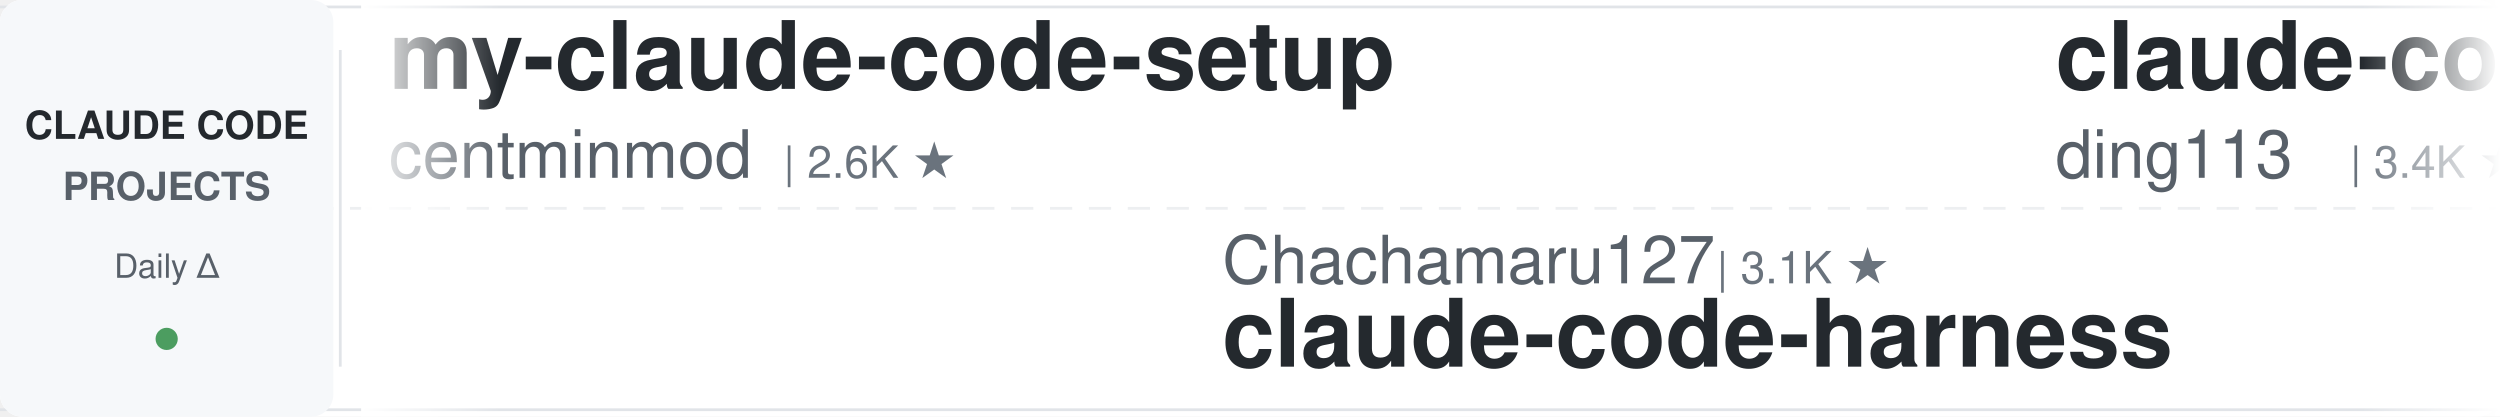
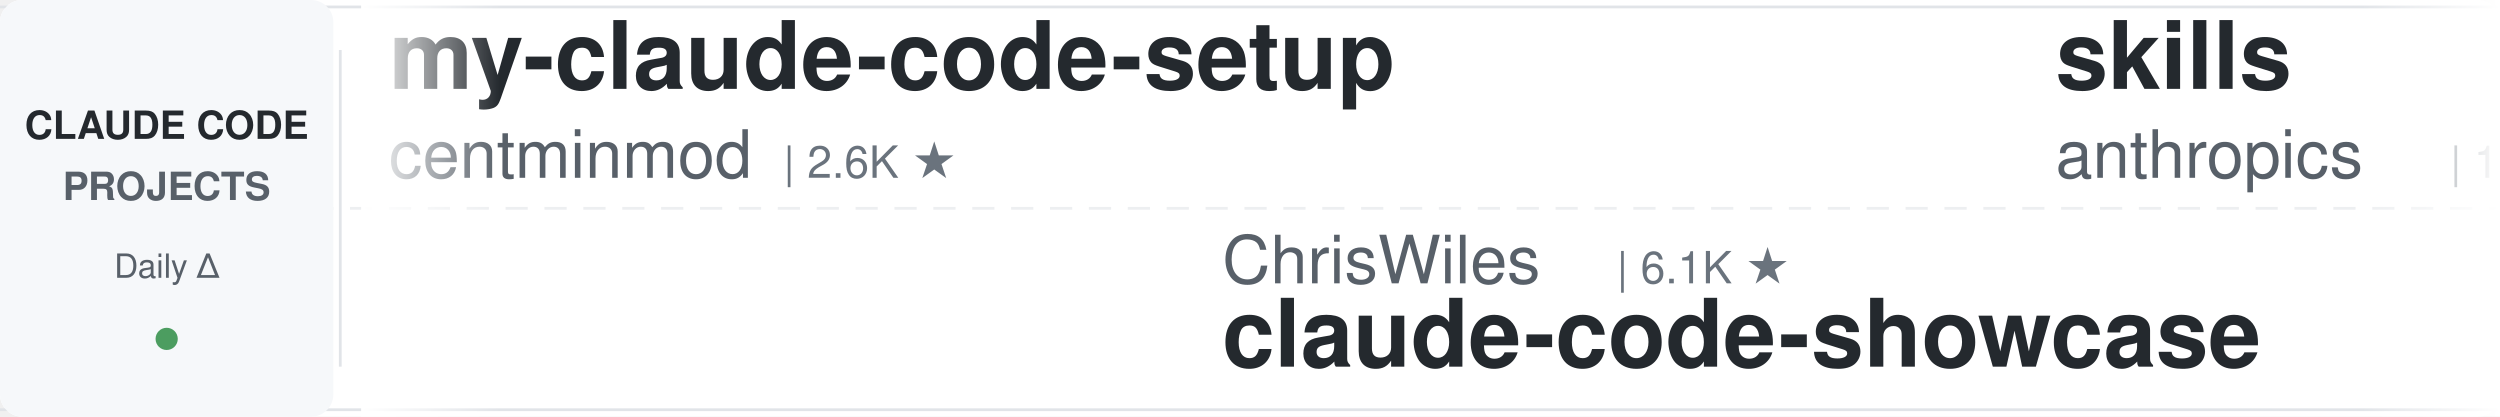
<svg xmlns="http://www.w3.org/2000/svg" width="900" height="150">
  <defs>
    <linearGradient id="leftFade" x1="0%" y1="0%" x2="100%" y2="0%">
      <stop offset="0%" style="stop-color:#ffffff;stop-opacity:1" />
      <stop offset="100%" style="stop-color:#ffffff;stop-opacity:0" />
    </linearGradient>
    <linearGradient id="rightFade" x1="0%" y1="0%" x2="100%" y2="0%">
      <stop offset="0%" style="stop-color:#ffffff;stop-opacity:0" />
      <stop offset="100%" style="stop-color:#ffffff;stop-opacity:1" />
    </linearGradient>
  </defs>
  <rect width="900" height="150" fill="#ffffff" rx="8" />
  <rect x="0" y="2" width="900" height="1" fill="#e1e4e8" />
  <rect x="0" y="147" width="900" height="1" fill="#e1e4e8" />
  <line x1="0" y1="75" x2="900" y2="75" stroke="#e1e4e8" stroke-width="1" stroke-dasharray="8 6" opacity="0.6" />
  <rect x="0" y="0" width="120" height="150" fill="#f6f8fa" rx="8" />
  <text x="60" y="50" font-family="-apple-system, BlinkMacSystemFont, 'Segoe UI', Helvetica, Arial, sans-serif" font-size="14" font-weight="600" fill="#24292e" text-anchor="middle">CLAUDE CODE</text>
  <text x="60" y="72" font-family="-apple-system, BlinkMacSystemFont, 'Segoe UI', Helvetica, Arial, sans-serif" font-size="14" font-weight="600" fill="#586069" text-anchor="middle">PROJECTS</text>
  <text x="60" y="100" font-family="-apple-system, BlinkMacSystemFont, 'Segoe UI', Helvetica, Arial, sans-serif" font-size="12" font-weight="500" fill="#586069" text-anchor="middle">Daily Δ</text>
  <circle cx="60" cy="122" r="4" fill="#22863a" opacity="0.8" />
  <rect x="122" y="18" width="1" height="114" fill="#e1e4e8" />
  <clipPath id="tickerClip">
    <rect x="130" y="0" width="770" height="150" />
  </clipPath>
  <g clip-path="url(#tickerClip)">
    <g id="tickerItems">
      <animateTransform attributeName="transform" attributeType="XML" type="translate" from="0 0" to="-3000 0" dur="54s" repeatCount="indefinite" />
      <g transform="translate(0, 0)">
        <text x="140" y="32" font-family="-apple-system, BlinkMacSystemFont, 'Segoe UI', Helvetica, Arial, sans-serif" font-size="34" font-weight="600" fill="#24292e">my-claude-code-setup</text>
        <text x="140" y="64" font-family="-apple-system, BlinkMacSystemFont, 'Segoe UI', Helvetica, Arial, sans-serif" font-size="24" font-weight="400" fill="#586069">centminmod</text>
        <text x="282" y="64" font-family="-apple-system, BlinkMacSystemFont, 'Segoe UI', Helvetica, Arial, sans-serif" font-size="16" font-weight="500" fill="#6a737d">| 2.6K ★</text>
      </g>
      <g transform="translate(300, 0)">
-         <text x="140" y="102" font-family="-apple-system, BlinkMacSystemFont, 'Segoe UI', Helvetica, Arial, sans-serif" font-size="24" font-weight="400" fill="#586069">Chachamaru127</text>
-         <text x="318" y="102" font-family="-apple-system, BlinkMacSystemFont, 'Segoe UI', Helvetica, Arial, sans-serif" font-size="16" font-weight="500" fill="#6a737d">| 3.1K ★</text>
-         <text x="140" y="132" font-family="-apple-system, BlinkMacSystemFont, 'Segoe UI', Helvetica, Arial, sans-serif" font-size="34" font-weight="600" fill="#24292e">claude-code-harness</text>
+         <text x="140" y="102" font-family="-apple-system, BlinkMacSystemFont, 'Segoe UI', Helvetica, Arial, sans-serif" font-size="24" font-weight="400" fill="#586069">ChrisWiles</text>
+         <text x="282" y="102" font-family="-apple-system, BlinkMacSystemFont, 'Segoe UI', Helvetica, Arial, sans-serif" font-size="16" font-weight="500" fill="#6a737d">| 6.1K ★</text>
+         <text x="140" y="132" font-family="-apple-system, BlinkMacSystemFont, 'Segoe UI', Helvetica, Arial, sans-serif" font-size="34" font-weight="600" fill="#24292e">claude-code-showcase</text>
      </g>
      <g transform="translate(600, 0)">
-         <text x="140" y="32" font-family="-apple-system, BlinkMacSystemFont, 'Segoe UI', Helvetica, Arial, sans-serif" font-size="34" font-weight="600" fill="#24292e">claude-code-hub</text>
-         <text x="140" y="64" font-family="-apple-system, BlinkMacSystemFont, 'Segoe UI', Helvetica, Arial, sans-serif" font-size="24" font-weight="400" fill="#586069">ding113</text>
-         <text x="246" y="64" font-family="-apple-system, BlinkMacSystemFont, 'Segoe UI', Helvetica, Arial, sans-serif" font-size="16" font-weight="500" fill="#6a737d">| 3.4K ★</text>
+         <text x="140" y="32" font-family="-apple-system, BlinkMacSystemFont, 'Segoe UI', Helvetica, Arial, sans-serif" font-size="34" font-weight="600" fill="#24292e">skills</text>
+         <text x="140" y="64" font-family="-apple-system, BlinkMacSystemFont, 'Segoe UI', Helvetica, Arial, sans-serif" font-size="24" font-weight="400" fill="#586069">anthropics</text>
+         <text x="282" y="64" font-family="-apple-system, BlinkMacSystemFont, 'Segoe UI', Helvetica, Arial, sans-serif" font-size="16" font-weight="500" fill="#6a737d">| 176.7K ★</text>
      </g>
      <g transform="translate(900, 0)">
-         <text x="140" y="102" font-family="-apple-system, BlinkMacSystemFont, 'Segoe UI', Helvetica, Arial, sans-serif" font-size="24" font-weight="400" fill="#586069">alejandrobalderas</text>
-         <text x="366" y="102" font-family="-apple-system, BlinkMacSystemFont, 'Segoe UI', Helvetica, Arial, sans-serif" font-size="16" font-weight="500" fill="#6a737d">| 2.8K ★</text>
-         <text x="140" y="132" font-family="-apple-system, BlinkMacSystemFont, 'Segoe UI', Helvetica, Arial, sans-serif" font-size="34" font-weight="600" fill="#24292e">claude-code-from-source</text>
+         <text x="140" y="102" font-family="-apple-system, BlinkMacSystemFont, 'Segoe UI', Helvetica, Arial, sans-serif" font-size="24" font-weight="400" fill="#586069">lorryjovens-hub</text>
+         <text x="342" y="102" font-family="-apple-system, BlinkMacSystemFont, 'Segoe UI', Helvetica, Arial, sans-serif" font-size="16" font-weight="500" fill="#6a737d">| 1.7K ★</text>
+         <text x="140" y="132" font-family="-apple-system, BlinkMacSystemFont, 'Segoe UI', Helvetica, Arial, sans-serif" font-size="34" font-weight="600" fill="#24292e">claude-code-rust</text>
      </g>
      <g transform="translate(1200, 0)">
-         <text x="140" y="32" font-family="-apple-system, BlinkMacSystemFont, 'Segoe UI', Helvetica, Arial, sans-serif" font-size="34" font-weight="600" fill="#24292e">claude_code_src</text>
-         <text x="140" y="64" font-family="-apple-system, BlinkMacSystemFont, 'Segoe UI', Helvetica, Arial, sans-serif" font-size="24" font-weight="400" fill="#586069">ponponon</text>
-         <text x="258" y="64" font-family="-apple-system, BlinkMacSystemFont, 'Segoe UI', Helvetica, Arial, sans-serif" font-size="16" font-weight="500" fill="#6a737d">| 2.3K ★</text>
+         <text x="140" y="32" font-family="-apple-system, BlinkMacSystemFont, 'Segoe UI', Helvetica, Arial, sans-serif" font-size="34" font-weight="600" fill="#24292e">claude_codex_bridge</text>
+         <text x="140" y="64" font-family="-apple-system, BlinkMacSystemFont, 'Segoe UI', Helvetica, Arial, sans-serif" font-size="24" font-weight="400" fill="#586069">SeemSeam</text>
+         <text x="258" y="64" font-family="-apple-system, BlinkMacSystemFont, 'Segoe UI', Helvetica, Arial, sans-serif" font-size="16" font-weight="500" fill="#6a737d">| 3.5K ★</text>
      </g>
      <g transform="translate(1500, 0)">
-         <text x="140" y="102" font-family="-apple-system, BlinkMacSystemFont, 'Segoe UI', Helvetica, Arial, sans-serif" font-size="24" font-weight="400" fill="#586069">VILA-Lab</text>
-         <text x="258" y="102" font-family="-apple-system, BlinkMacSystemFont, 'Segoe UI', Helvetica, Arial, sans-serif" font-size="16" font-weight="500" fill="#6a737d">| 2.1K ★</text>
-         <text x="140" y="132" font-family="-apple-system, BlinkMacSystemFont, 'Segoe UI', Helvetica, Arial, sans-serif" font-size="34" font-weight="600" fill="#24292e">Dive-into-Claude-Code</text>
+         <text x="140" y="102" font-family="-apple-system, BlinkMacSystemFont, 'Segoe UI', Helvetica, Arial, sans-serif" font-size="24" font-weight="400" fill="#586069">disler</text>
+         <text x="234" y="102" font-family="-apple-system, BlinkMacSystemFont, 'Segoe UI', Helvetica, Arial, sans-serif" font-size="16" font-weight="500" fill="#6a737d">| 3.9K ★</text>
+         <text x="140" y="132" font-family="-apple-system, BlinkMacSystemFont, 'Segoe UI', Helvetica, Arial, sans-serif" font-size="34" font-weight="600" fill="#24292e">claude-code-hooks-master...</text>
      </g>
      <g transform="translate(1800, 0)">
-         <text x="140" y="32" font-family="-apple-system, BlinkMacSystemFont, 'Segoe UI', Helvetica, Arial, sans-serif" font-size="34" font-weight="600" fill="#24292e">claude-code-settings</text>
-         <text x="140" y="64" font-family="-apple-system, BlinkMacSystemFont, 'Segoe UI', Helvetica, Arial, sans-serif" font-size="24" font-weight="400" fill="#586069">feiskyer</text>
-         <text x="258" y="64" font-family="-apple-system, BlinkMacSystemFont, 'Segoe UI', Helvetica, Arial, sans-serif" font-size="16" font-weight="500" fill="#6a737d">| 1.7K ★</text>
+         <text x="140" y="32" font-family="-apple-system, BlinkMacSystemFont, 'Segoe UI', Helvetica, Arial, sans-serif" font-size="34" font-weight="600" fill="#24292e">claude-code-rev</text>
+         <text x="140" y="64" font-family="-apple-system, BlinkMacSystemFont, 'Segoe UI', Helvetica, Arial, sans-serif" font-size="24" font-weight="400" fill="#586069">oboard</text>
+         <text x="234" y="64" font-family="-apple-system, BlinkMacSystemFont, 'Segoe UI', Helvetica, Arial, sans-serif" font-size="16" font-weight="500" fill="#6a737d">| 3.3K ★</text>
      </g>
      <g transform="translate(2100, 0)">
-         <text x="140" y="102" font-family="-apple-system, BlinkMacSystemFont, 'Segoe UI', Helvetica, Arial, sans-serif" font-size="24" font-weight="400" fill="#586069">JrCx7scC</text>
-         <text x="258" y="102" font-family="-apple-system, BlinkMacSystemFont, 'Segoe UI', Helvetica, Arial, sans-serif" font-size="16" font-weight="500" fill="#6a737d">| 376 ★</text>
-         <text x="140" y="132" font-family="-apple-system, BlinkMacSystemFont, 'Segoe UI', Helvetica, Arial, sans-serif" font-size="34" font-weight="600" fill="#24292e">claude-code-source</text>
+         <text x="140" y="102" font-family="-apple-system, BlinkMacSystemFont, 'Segoe UI', Helvetica, Arial, sans-serif" font-size="24" font-weight="400" fill="#586069">zebbern</text>
+         <text x="246" y="102" font-family="-apple-system, BlinkMacSystemFont, 'Segoe UI', Helvetica, Arial, sans-serif" font-size="16" font-weight="500" fill="#6a737d">| 4.6K ★</text>
+         <text x="140" y="132" font-family="-apple-system, BlinkMacSystemFont, 'Segoe UI', Helvetica, Arial, sans-serif" font-size="34" font-weight="600" fill="#24292e">claude-code-guide</text>
      </g>
      <g transform="translate(2400, 0)">
-         <text x="140" y="32" font-family="-apple-system, BlinkMacSystemFont, 'Segoe UI', Helvetica, Arial, sans-serif" font-size="34" font-weight="600" fill="#24292e">Open-ClaudeCode</text>
-         <text x="140" y="64" font-family="-apple-system, BlinkMacSystemFont, 'Segoe UI', Helvetica, Arial, sans-serif" font-size="24" font-weight="400" fill="#586069">LING71671</text>
-         <text x="270" y="64" font-family="-apple-system, BlinkMacSystemFont, 'Segoe UI', Helvetica, Arial, sans-serif" font-size="16" font-weight="500" fill="#6a737d">| 952 ★</text>
+         <text x="140" y="32" font-family="-apple-system, BlinkMacSystemFont, 'Segoe UI', Helvetica, Arial, sans-serif" font-size="34" font-weight="600" fill="#24292e">arcads-claude-code</text>
+         <text x="140" y="64" font-family="-apple-system, BlinkMacSystemFont, 'Segoe UI', Helvetica, Arial, sans-serif" font-size="24" font-weight="400" fill="#586069">krusemediallc</text>
+         <text x="318" y="64" font-family="-apple-system, BlinkMacSystemFont, 'Segoe UI', Helvetica, Arial, sans-serif" font-size="16" font-weight="500" fill="#6a737d">| 1.5K ★</text>
      </g>
      <g transform="translate(2700, 0)">
-         <text x="140" y="102" font-family="-apple-system, BlinkMacSystemFont, 'Segoe UI', Helvetica, Arial, sans-serif" font-size="24" font-weight="400" fill="#586069">VoltAgent</text>
-         <text x="270" y="102" font-family="-apple-system, BlinkMacSystemFont, 'Segoe UI', Helvetica, Arial, sans-serif" font-size="16" font-weight="500" fill="#6a737d">| 25.1K ★</text>
-         <text x="140" y="132" font-family="-apple-system, BlinkMacSystemFont, 'Segoe UI', Helvetica, Arial, sans-serif" font-size="34" font-weight="600" fill="#24292e">awesome-claude-code-suba...</text>
+         <text x="140" y="102" font-family="-apple-system, BlinkMacSystemFont, 'Segoe UI', Helvetica, Arial, sans-serif" font-size="24" font-weight="400" fill="#586069">rohitg00</text>
+         <text x="258" y="102" font-family="-apple-system, BlinkMacSystemFont, 'Segoe UI', Helvetica, Arial, sans-serif" font-size="16" font-weight="500" fill="#6a737d">| 2.6K ★</text>
+         <text x="140" y="132" font-family="-apple-system, BlinkMacSystemFont, 'Segoe UI', Helvetica, Arial, sans-serif" font-size="34" font-weight="600" fill="#24292e">awesome-claude-code-tool...</text>
      </g>
      <g transform="translate(3000, 0)">
        <text x="140" y="32" font-family="-apple-system, BlinkMacSystemFont, 'Segoe UI', Helvetica, Arial, sans-serif" font-size="34" font-weight="600" fill="#24292e">my-claude-code-setup</text>
        <text x="140" y="64" font-family="-apple-system, BlinkMacSystemFont, 'Segoe UI', Helvetica, Arial, sans-serif" font-size="24" font-weight="400" fill="#586069">centminmod</text>
        <text x="282" y="64" font-family="-apple-system, BlinkMacSystemFont, 'Segoe UI', Helvetica, Arial, sans-serif" font-size="16" font-weight="500" fill="#6a737d">| 2.6K ★</text>
      </g>
      <g transform="translate(3300, 0)">
-         <text x="140" y="102" font-family="-apple-system, BlinkMacSystemFont, 'Segoe UI', Helvetica, Arial, sans-serif" font-size="24" font-weight="400" fill="#586069">Chachamaru127</text>
-         <text x="318" y="102" font-family="-apple-system, BlinkMacSystemFont, 'Segoe UI', Helvetica, Arial, sans-serif" font-size="16" font-weight="500" fill="#6a737d">| 3.1K ★</text>
-         <text x="140" y="132" font-family="-apple-system, BlinkMacSystemFont, 'Segoe UI', Helvetica, Arial, sans-serif" font-size="34" font-weight="600" fill="#24292e">claude-code-harness</text>
+         <text x="140" y="102" font-family="-apple-system, BlinkMacSystemFont, 'Segoe UI', Helvetica, Arial, sans-serif" font-size="24" font-weight="400" fill="#586069">ChrisWiles</text>
+         <text x="282" y="102" font-family="-apple-system, BlinkMacSystemFont, 'Segoe UI', Helvetica, Arial, sans-serif" font-size="16" font-weight="500" fill="#6a737d">| 6.1K ★</text>
+         <text x="140" y="132" font-family="-apple-system, BlinkMacSystemFont, 'Segoe UI', Helvetica, Arial, sans-serif" font-size="34" font-weight="600" fill="#24292e">claude-code-showcase</text>
      </g>
      <g transform="translate(3600, 0)">
-         <text x="140" y="32" font-family="-apple-system, BlinkMacSystemFont, 'Segoe UI', Helvetica, Arial, sans-serif" font-size="34" font-weight="600" fill="#24292e">claude-code-hub</text>
-         <text x="140" y="64" font-family="-apple-system, BlinkMacSystemFont, 'Segoe UI', Helvetica, Arial, sans-serif" font-size="24" font-weight="400" fill="#586069">ding113</text>
-         <text x="246" y="64" font-family="-apple-system, BlinkMacSystemFont, 'Segoe UI', Helvetica, Arial, sans-serif" font-size="16" font-weight="500" fill="#6a737d">| 3.4K ★</text>
+         <text x="140" y="32" font-family="-apple-system, BlinkMacSystemFont, 'Segoe UI', Helvetica, Arial, sans-serif" font-size="34" font-weight="600" fill="#24292e">skills</text>
+         <text x="140" y="64" font-family="-apple-system, BlinkMacSystemFont, 'Segoe UI', Helvetica, Arial, sans-serif" font-size="24" font-weight="400" fill="#586069">anthropics</text>
+         <text x="282" y="64" font-family="-apple-system, BlinkMacSystemFont, 'Segoe UI', Helvetica, Arial, sans-serif" font-size="16" font-weight="500" fill="#6a737d">| 176.7K ★</text>
      </g>
      <g transform="translate(3900, 0)">
-         <text x="140" y="102" font-family="-apple-system, BlinkMacSystemFont, 'Segoe UI', Helvetica, Arial, sans-serif" font-size="24" font-weight="400" fill="#586069">alejandrobalderas</text>
-         <text x="366" y="102" font-family="-apple-system, BlinkMacSystemFont, 'Segoe UI', Helvetica, Arial, sans-serif" font-size="16" font-weight="500" fill="#6a737d">| 2.8K ★</text>
-         <text x="140" y="132" font-family="-apple-system, BlinkMacSystemFont, 'Segoe UI', Helvetica, Arial, sans-serif" font-size="34" font-weight="600" fill="#24292e">claude-code-from-source</text>
+         <text x="140" y="102" font-family="-apple-system, BlinkMacSystemFont, 'Segoe UI', Helvetica, Arial, sans-serif" font-size="24" font-weight="400" fill="#586069">lorryjovens-hub</text>
+         <text x="342" y="102" font-family="-apple-system, BlinkMacSystemFont, 'Segoe UI', Helvetica, Arial, sans-serif" font-size="16" font-weight="500" fill="#6a737d">| 1.7K ★</text>
+         <text x="140" y="132" font-family="-apple-system, BlinkMacSystemFont, 'Segoe UI', Helvetica, Arial, sans-serif" font-size="34" font-weight="600" fill="#24292e">claude-code-rust</text>
      </g>
    </g>
  </g>
  <rect x="130" y="0" width="50" height="150" fill="url(#leftFade)" />
  <rect x="850" y="0" width="50" height="150" fill="url(#rightFade)" />
</svg>
